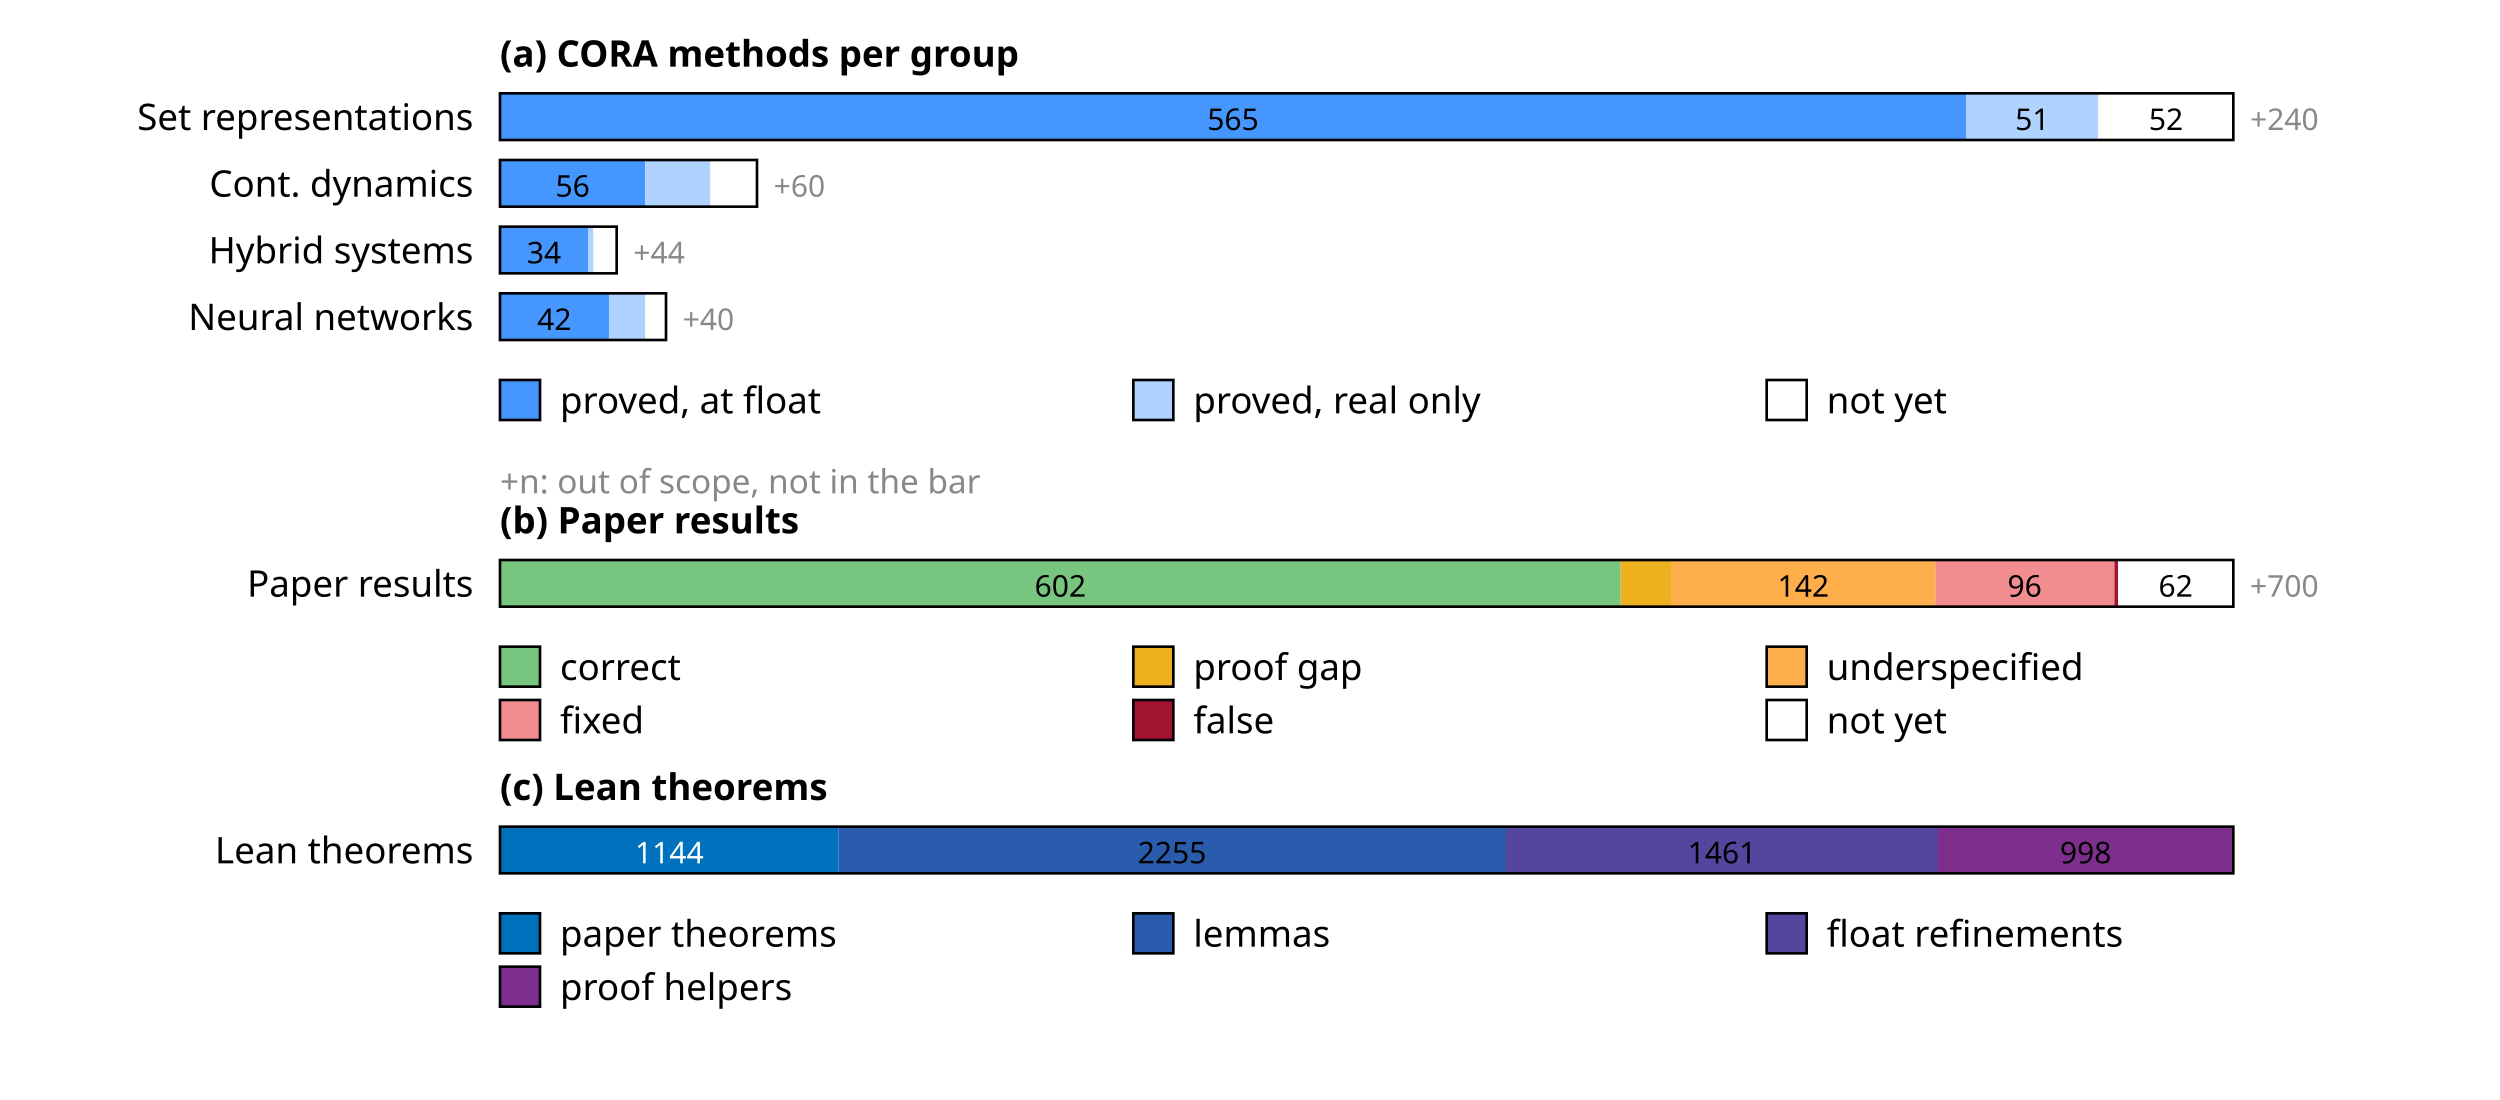
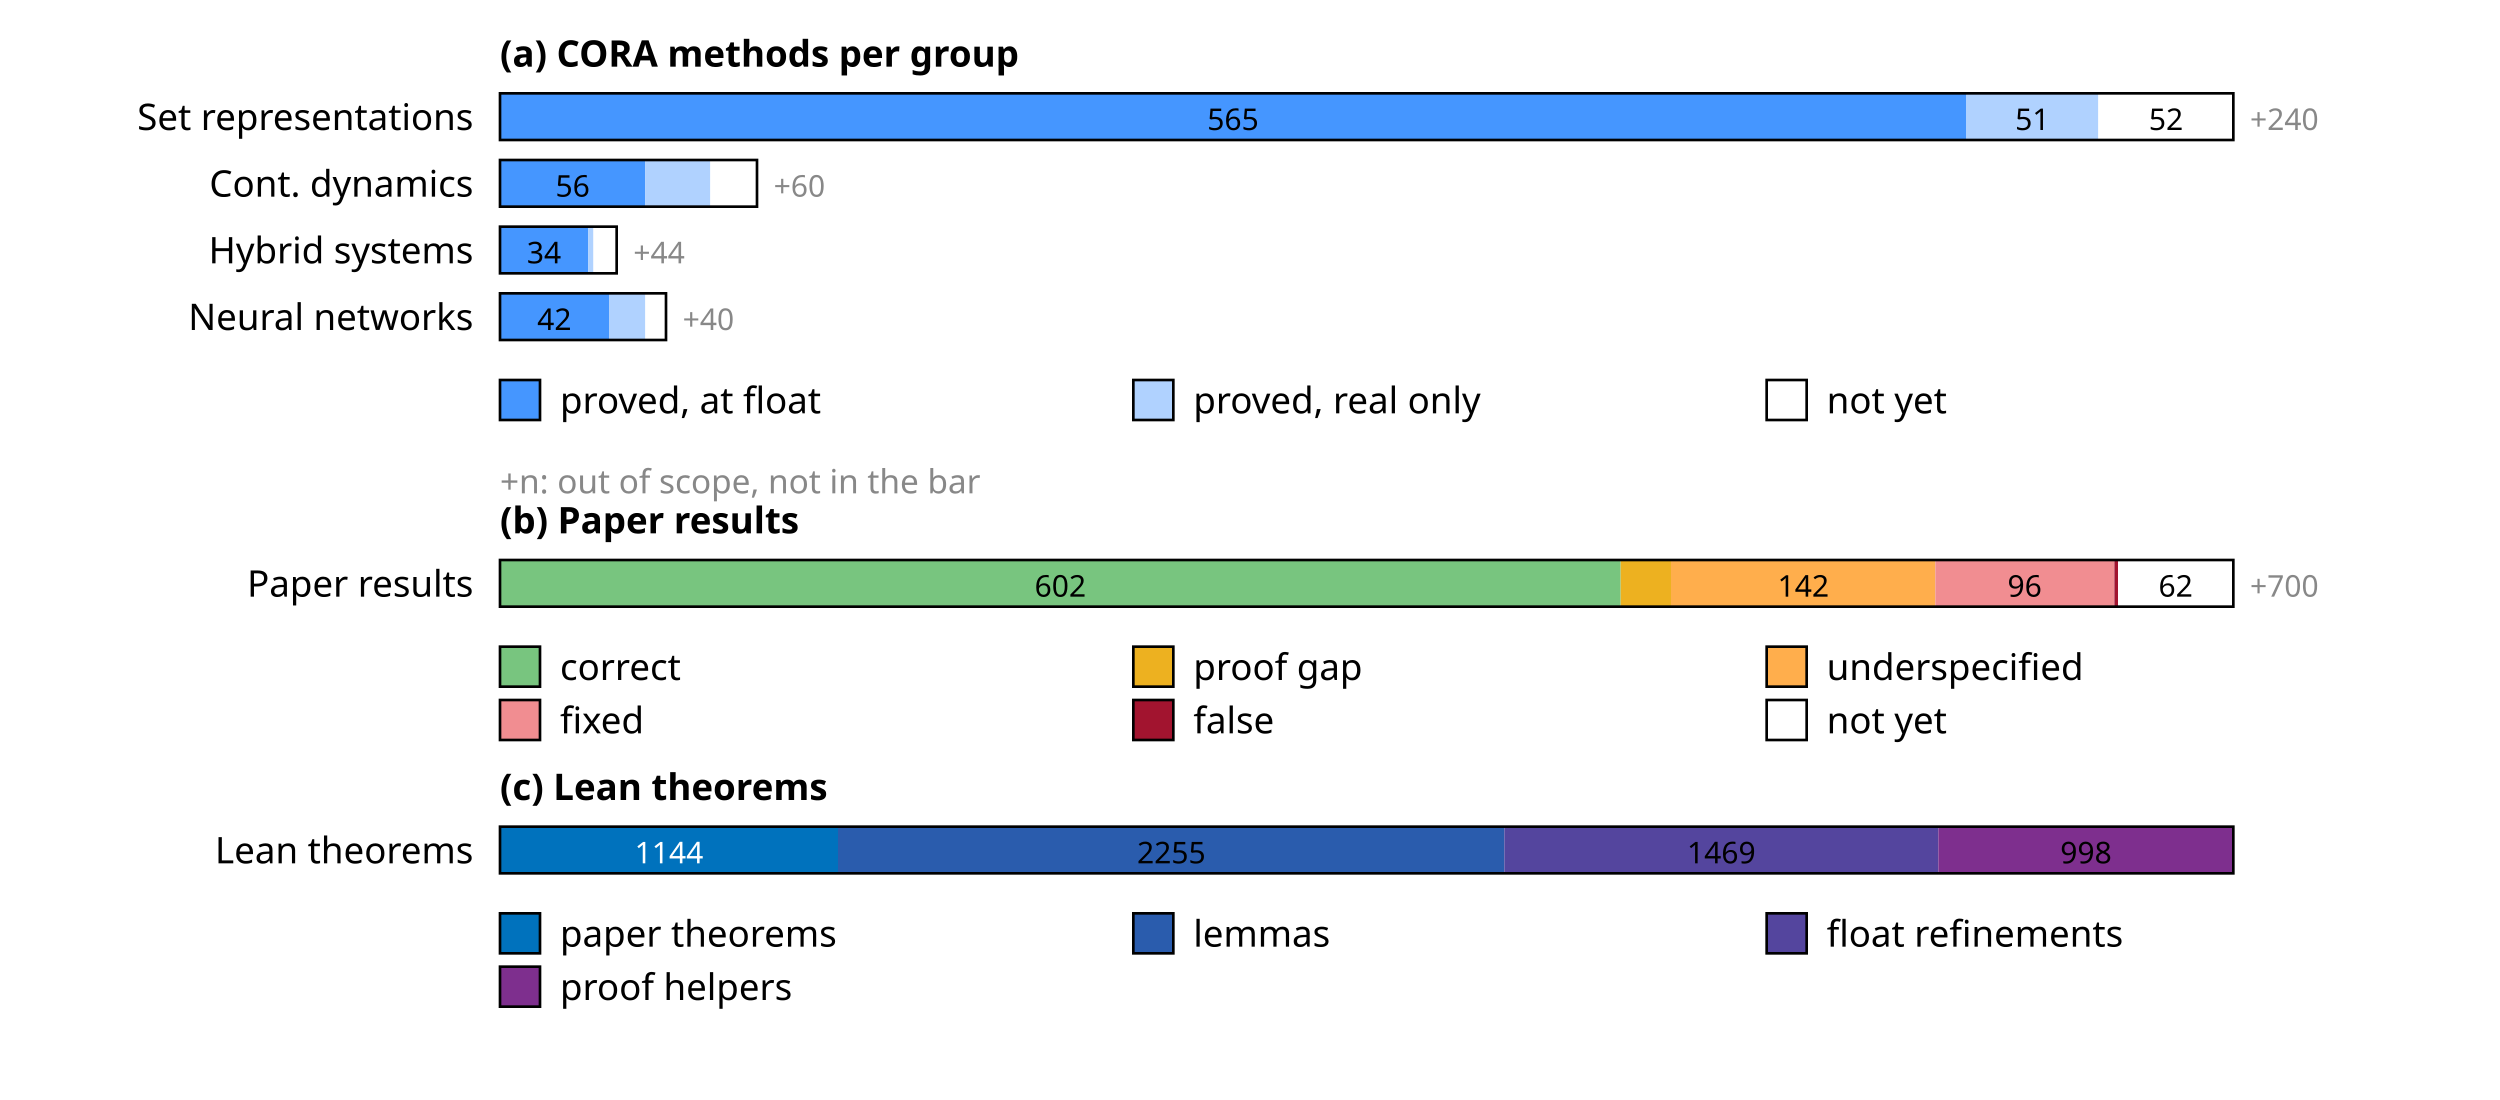
<svg xmlns="http://www.w3.org/2000/svg" width="750" height="330" font-family="sans-serif" font-size="11">
  <rect width="100%" height="100%" fill="white" />
  <text x="150" y="20" font-weight="bold">(a) CORA methods per group</text>
  <text x="142" y="39" text-anchor="end">Set representations</text>
  <rect x="150.0" y="28" width="439.8" height="14" fill="rgb(69,150,255)" />
  <text x="369.9" y="39" text-anchor="middle" font-size="9" fill="#000">565</text>
  <rect x="589.8" y="28" width="39.7" height="14" fill="rgb(176,210,255)" />
  <text x="609.7" y="39" text-anchor="middle" font-size="9" fill="#000">51</text>
  <rect x="629.5" y="28" width="40.5" height="14" fill="rgb(255,255,255)" />
  <text x="649.8" y="39" text-anchor="middle" font-size="9" fill="#000">52</text>
  <rect x="150" y="28" width="520.0" height="14" fill="none" stroke="#000" stroke-width="0.8" />
  <text x="675.0" y="39" font-size="9" fill="#888">+240</text>
  <text x="142" y="59" text-anchor="end">Cont. dynamics</text>
  <rect x="150.0" y="48" width="43.6" height="14" fill="rgb(69,150,255)" />
  <text x="171.8" y="59" text-anchor="middle" font-size="9" fill="#000">56</text>
  <rect x="193.6" y="48" width="19.5" height="14" fill="rgb(176,210,255)" />
  <rect x="213.1" y="48" width="14.0" height="14" fill="rgb(255,255,255)" />
  <rect x="150" y="48" width="77.1" height="14" fill="none" stroke="#000" stroke-width="0.8" />
  <text x="232.1" y="59" font-size="9" fill="#888">+60</text>
  <text x="142" y="79" text-anchor="end">Hybrid systems</text>
  <rect x="150.0" y="68" width="26.5" height="14" fill="rgb(69,150,255)" />
  <text x="163.2" y="79" text-anchor="middle" font-size="9" fill="#000">34</text>
  <rect x="176.5" y="68" width="1.6" height="14" fill="rgb(176,210,255)" />
  <rect x="178.0" y="68" width="7.0" height="14" fill="rgb(255,255,255)" />
  <rect x="150" y="68" width="35.0" height="14" fill="none" stroke="#000" stroke-width="0.8" />
  <text x="190.0" y="79" font-size="9" fill="#888">+44</text>
  <text x="142" y="99" text-anchor="end">Neural networks</text>
  <rect x="150.0" y="88" width="32.7" height="14" fill="rgb(69,150,255)" />
  <text x="166.3" y="99" text-anchor="middle" font-size="9" fill="#000">42</text>
  <rect x="182.7" y="88" width="10.9" height="14" fill="rgb(176,210,255)" />
  <rect x="193.6" y="88" width="6.2" height="14" fill="rgb(255,255,255)" />
  <rect x="150" y="88" width="49.8" height="14" fill="none" stroke="#000" stroke-width="0.8" />
  <text x="204.8" y="99" font-size="9" fill="#888">+40</text>
  <rect x="150" y="114" width="12" height="12" fill="rgb(69,150,255)" stroke="#000" stroke-width="0.8" />
  <text x="168" y="124">proved, at float</text>
  <rect x="340" y="114" width="12" height="12" fill="rgb(176,210,255)" stroke="#000" stroke-width="0.8" />
  <text x="358" y="124">proved, real only</text>
  <rect x="530" y="114" width="12" height="12" fill="rgb(255,255,255)" stroke="#000" stroke-width="0.8" />
  <text x="548" y="124">not yet</text>
  <text x="150" y="148" font-size="10" fill="#888">+n: out of scope, not in the bar</text>
  <text x="150" y="160" font-weight="bold">(b) Paper results</text>
  <text x="142" y="179" text-anchor="end">Paper results</text>
  <rect x="150.0" y="168" width="336.2" height="14" fill="rgb(120,197,127)" />
  <text x="318.1" y="179" text-anchor="middle" font-size="9" fill="#000">602</text>
  <rect x="486.2" y="168" width="15.1" height="14" fill="rgb(237,177,32)" />
  <rect x="501.3" y="168" width="79.3" height="14" fill="rgb(255,174,76)" />
  <text x="541.0" y="179" text-anchor="middle" font-size="9" fill="#000">142</text>
  <rect x="580.6" y="168" width="53.6" height="14" fill="rgb(241,141,145)" />
  <text x="607.4" y="179" text-anchor="middle" font-size="9" fill="#000">96</text>
  <rect x="634.3" y="168" width="1.1" height="14" fill="rgb(162,20,47)" />
  <rect x="635.4" y="168" width="34.6" height="14" fill="rgb(255,255,255)" />
  <text x="652.7" y="179" text-anchor="middle" font-size="9" fill="#000">62</text>
  <rect x="150" y="168" width="520.0" height="14" fill="none" stroke="#000" stroke-width="0.8" />
  <text x="675.0" y="179" font-size="9" fill="#888">+700</text>
  <rect x="150" y="194" width="12" height="12" fill="rgb(120,197,127)" stroke="#000" stroke-width="0.8" />
  <text x="168" y="204">correct</text>
  <rect x="340" y="194" width="12" height="12" fill="rgb(237,177,32)" stroke="#000" stroke-width="0.8" />
  <text x="358" y="204">proof gap</text>
  <rect x="530" y="194" width="12" height="12" fill="rgb(255,174,76)" stroke="#000" stroke-width="0.8" />
  <text x="548" y="204">underspecified</text>
  <rect x="150" y="210" width="12" height="12" fill="rgb(241,141,145)" stroke="#000" stroke-width="0.8" />
  <text x="168" y="220">fixed</text>
  <rect x="340" y="210" width="12" height="12" fill="rgb(162,20,47)" stroke="#000" stroke-width="0.8" />
  <text x="358" y="220">false</text>
  <rect x="530" y="210" width="12" height="12" fill="rgb(255,255,255)" stroke="#000" stroke-width="0.8" />
  <text x="548" y="220">not yet</text>
  <text x="150" y="240" font-weight="bold">(c) Lean theorems</text>
  <text x="142" y="259" text-anchor="end">Lean theorems</text>
-   <rect x="150.0" y="248" width="101.6" height="14" fill="rgb(0,114,189)" />
-   <text x="200.8" y="259" text-anchor="middle" font-size="9" fill="#fff">1144</text>
-   <rect x="251.6" y="248" width="200.2" height="14" fill="rgb(42,92,173)" />
-   <text x="351.6" y="259" text-anchor="middle" font-size="9" fill="#000">2255</text>
-   <rect x="451.7" y="248" width="129.7" height="14" fill="rgb(84,69,158)" />
-   <text x="516.6" y="259" text-anchor="middle" font-size="9" fill="#000">1461</text>
-   <rect x="581.4" y="248" width="88.6" height="14" fill="rgb(126,47,142)" />
-   <text x="625.7" y="259" text-anchor="middle" font-size="9" fill="#000">998</text>
+   <rect x="150.0" y="248" width="101.4" height="14" fill="rgb(0,114,189)" />
+   <text x="200.7" y="259" text-anchor="middle" font-size="9" fill="#fff">1144</text>
+   <rect x="251.4" y="248" width="199.9" height="14" fill="rgb(42,92,173)" />
+   <text x="351.4" y="259" text-anchor="middle" font-size="9" fill="#000">2255</text>
+   <rect x="451.3" y="248" width="130.2" height="14" fill="rgb(84,69,158)" />
+   <text x="516.4" y="259" text-anchor="middle" font-size="9" fill="#000">1469</text>
+   <rect x="581.5" y="248" width="88.5" height="14" fill="rgb(126,47,142)" />
+   <text x="625.8" y="259" text-anchor="middle" font-size="9" fill="#000">998</text>
  <rect x="150" y="248" width="520.0" height="14" fill="none" stroke="#000" stroke-width="0.8" />
  <rect x="150" y="274" width="12" height="12" fill="rgb(0,114,189)" stroke="#000" stroke-width="0.8" />
  <text x="168" y="284">paper theorems</text>
  <rect x="340" y="274" width="12" height="12" fill="rgb(42,92,173)" stroke="#000" stroke-width="0.8" />
  <text x="358" y="284">lemmas</text>
  <rect x="530" y="274" width="12" height="12" fill="rgb(84,69,158)" stroke="#000" stroke-width="0.8" />
  <text x="548" y="284">float refinements</text>
  <rect x="150" y="290" width="12" height="12" fill="rgb(126,47,142)" stroke="#000" stroke-width="0.8" />
  <text x="168" y="300">proof helpers</text>
</svg>
